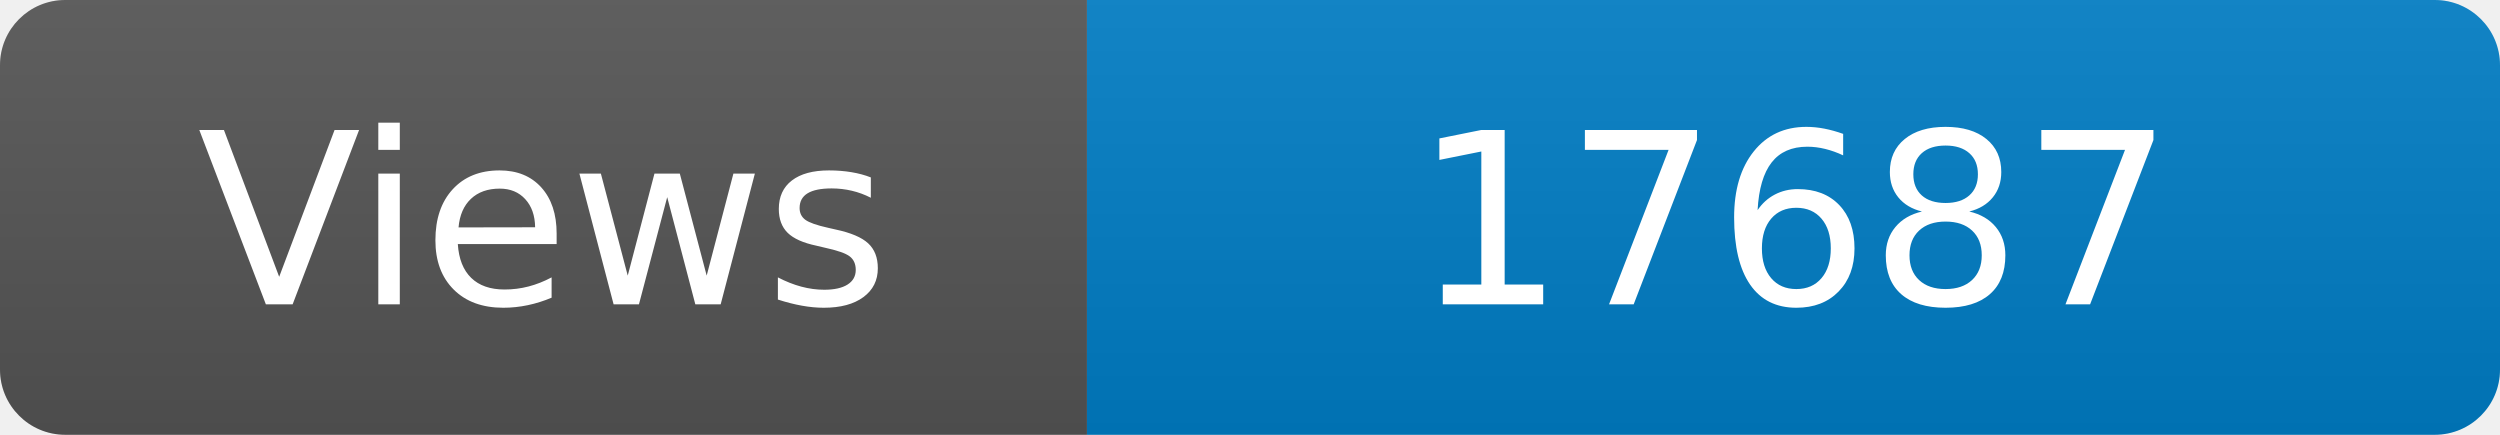
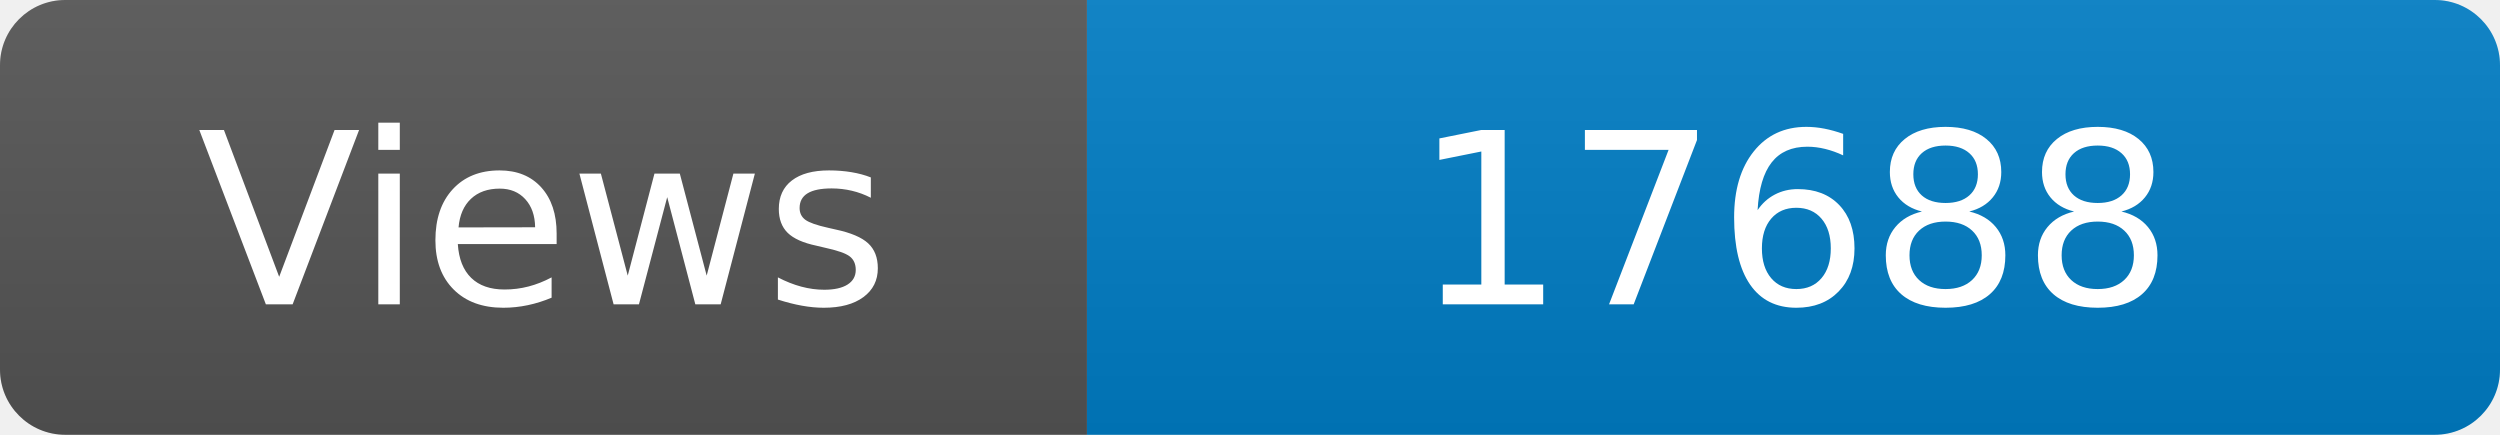
<svg xmlns="http://www.w3.org/2000/svg" width="115" height="20" role="img" aria-label="Maintained?: yes">
  <linearGradient id="s" x2="0" y2="100%">
    <stop offset="0" stop-color="#bbb" stop-opacity=".1" />
    <stop offset="1" stop-opacity=".1" />
  </linearGradient>
  <clipPath id="r">
    <rect width="115" height="20" rx="3" fill="#fff" />
  </clipPath>
  <g clip-path="url(#r)">
    <rect width="50" height="20" fill="#555" />
    <rect x="50" width="160" height="20" fill="#007ec6" />
    <rect width="115" height="20" fill="url(#s)" />
  </g>
  <g fill="#fff" text-anchor="middle" font-family="Verdana,Geneva,DejaVu Sans,sans-serif" font-size="110">
    <text x="250" y="140" transform="scale(.1)" fill="#fff">Views</text>
-     <text x="825" y="140" transform="scale(.1)" fill="#fff">17687</text>
+     <text x="825" y="140" transform="scale(.1)" fill="#fff">17688</text>
  </g>
</svg>
